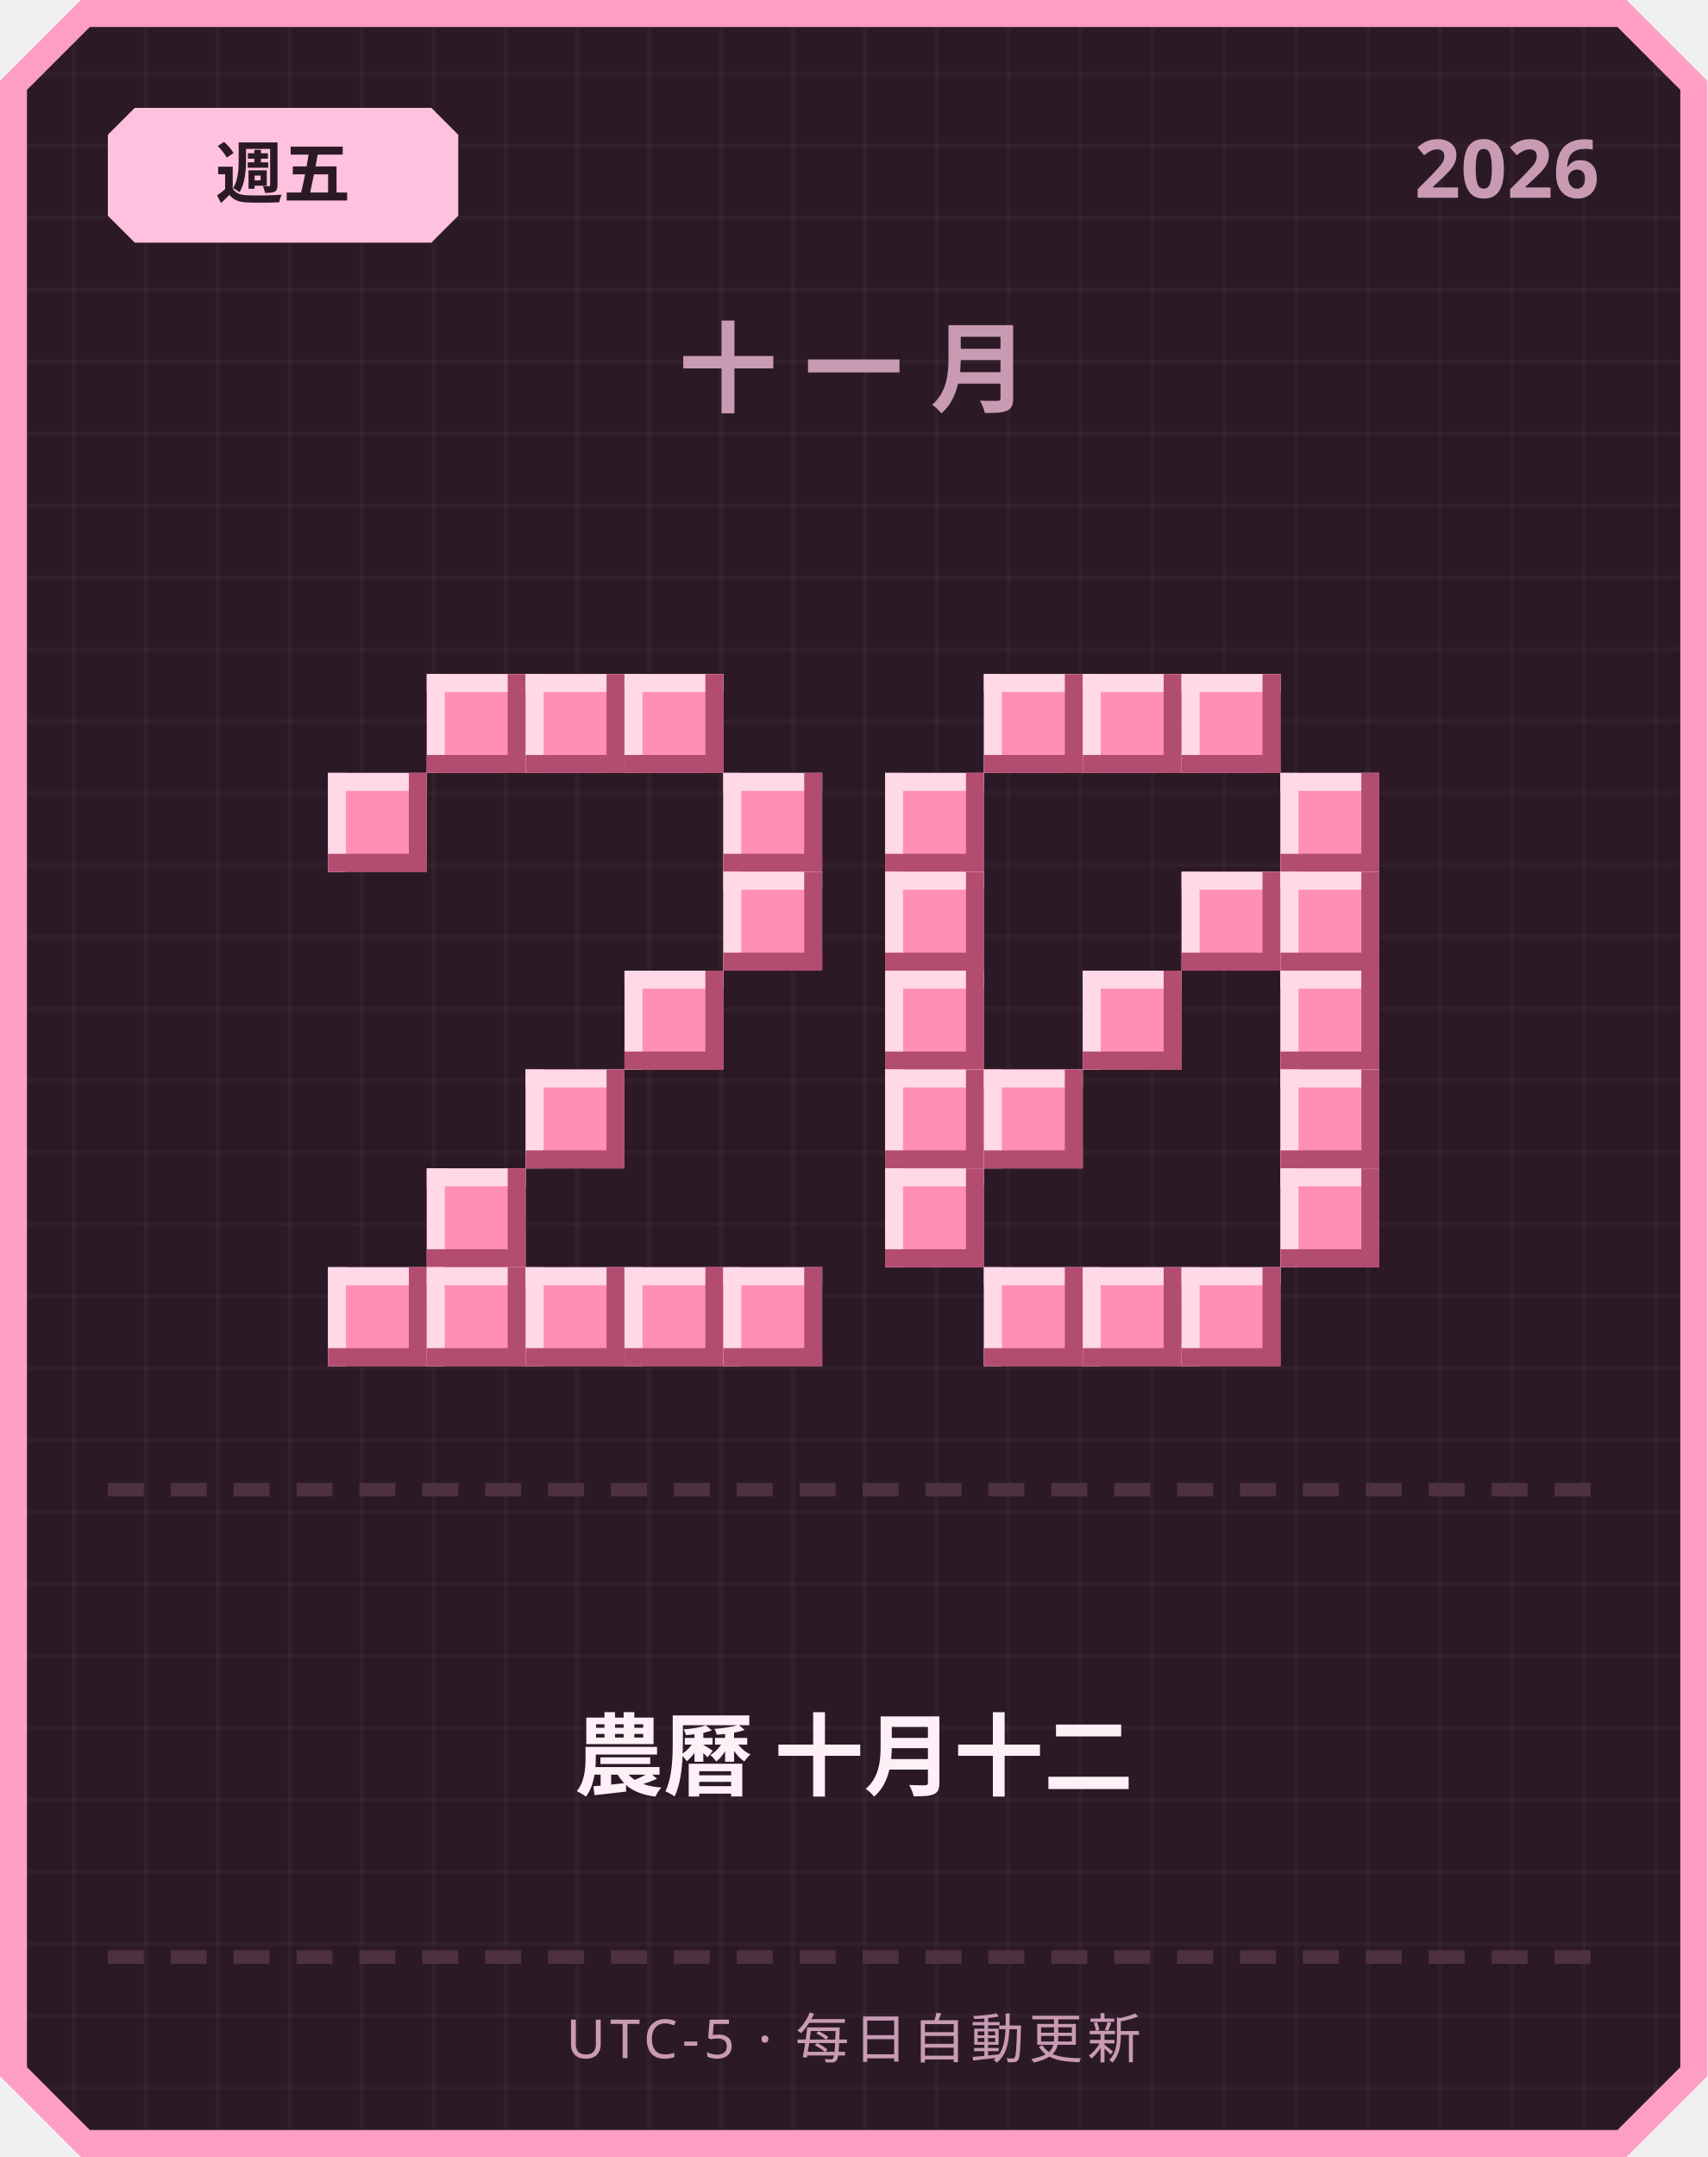
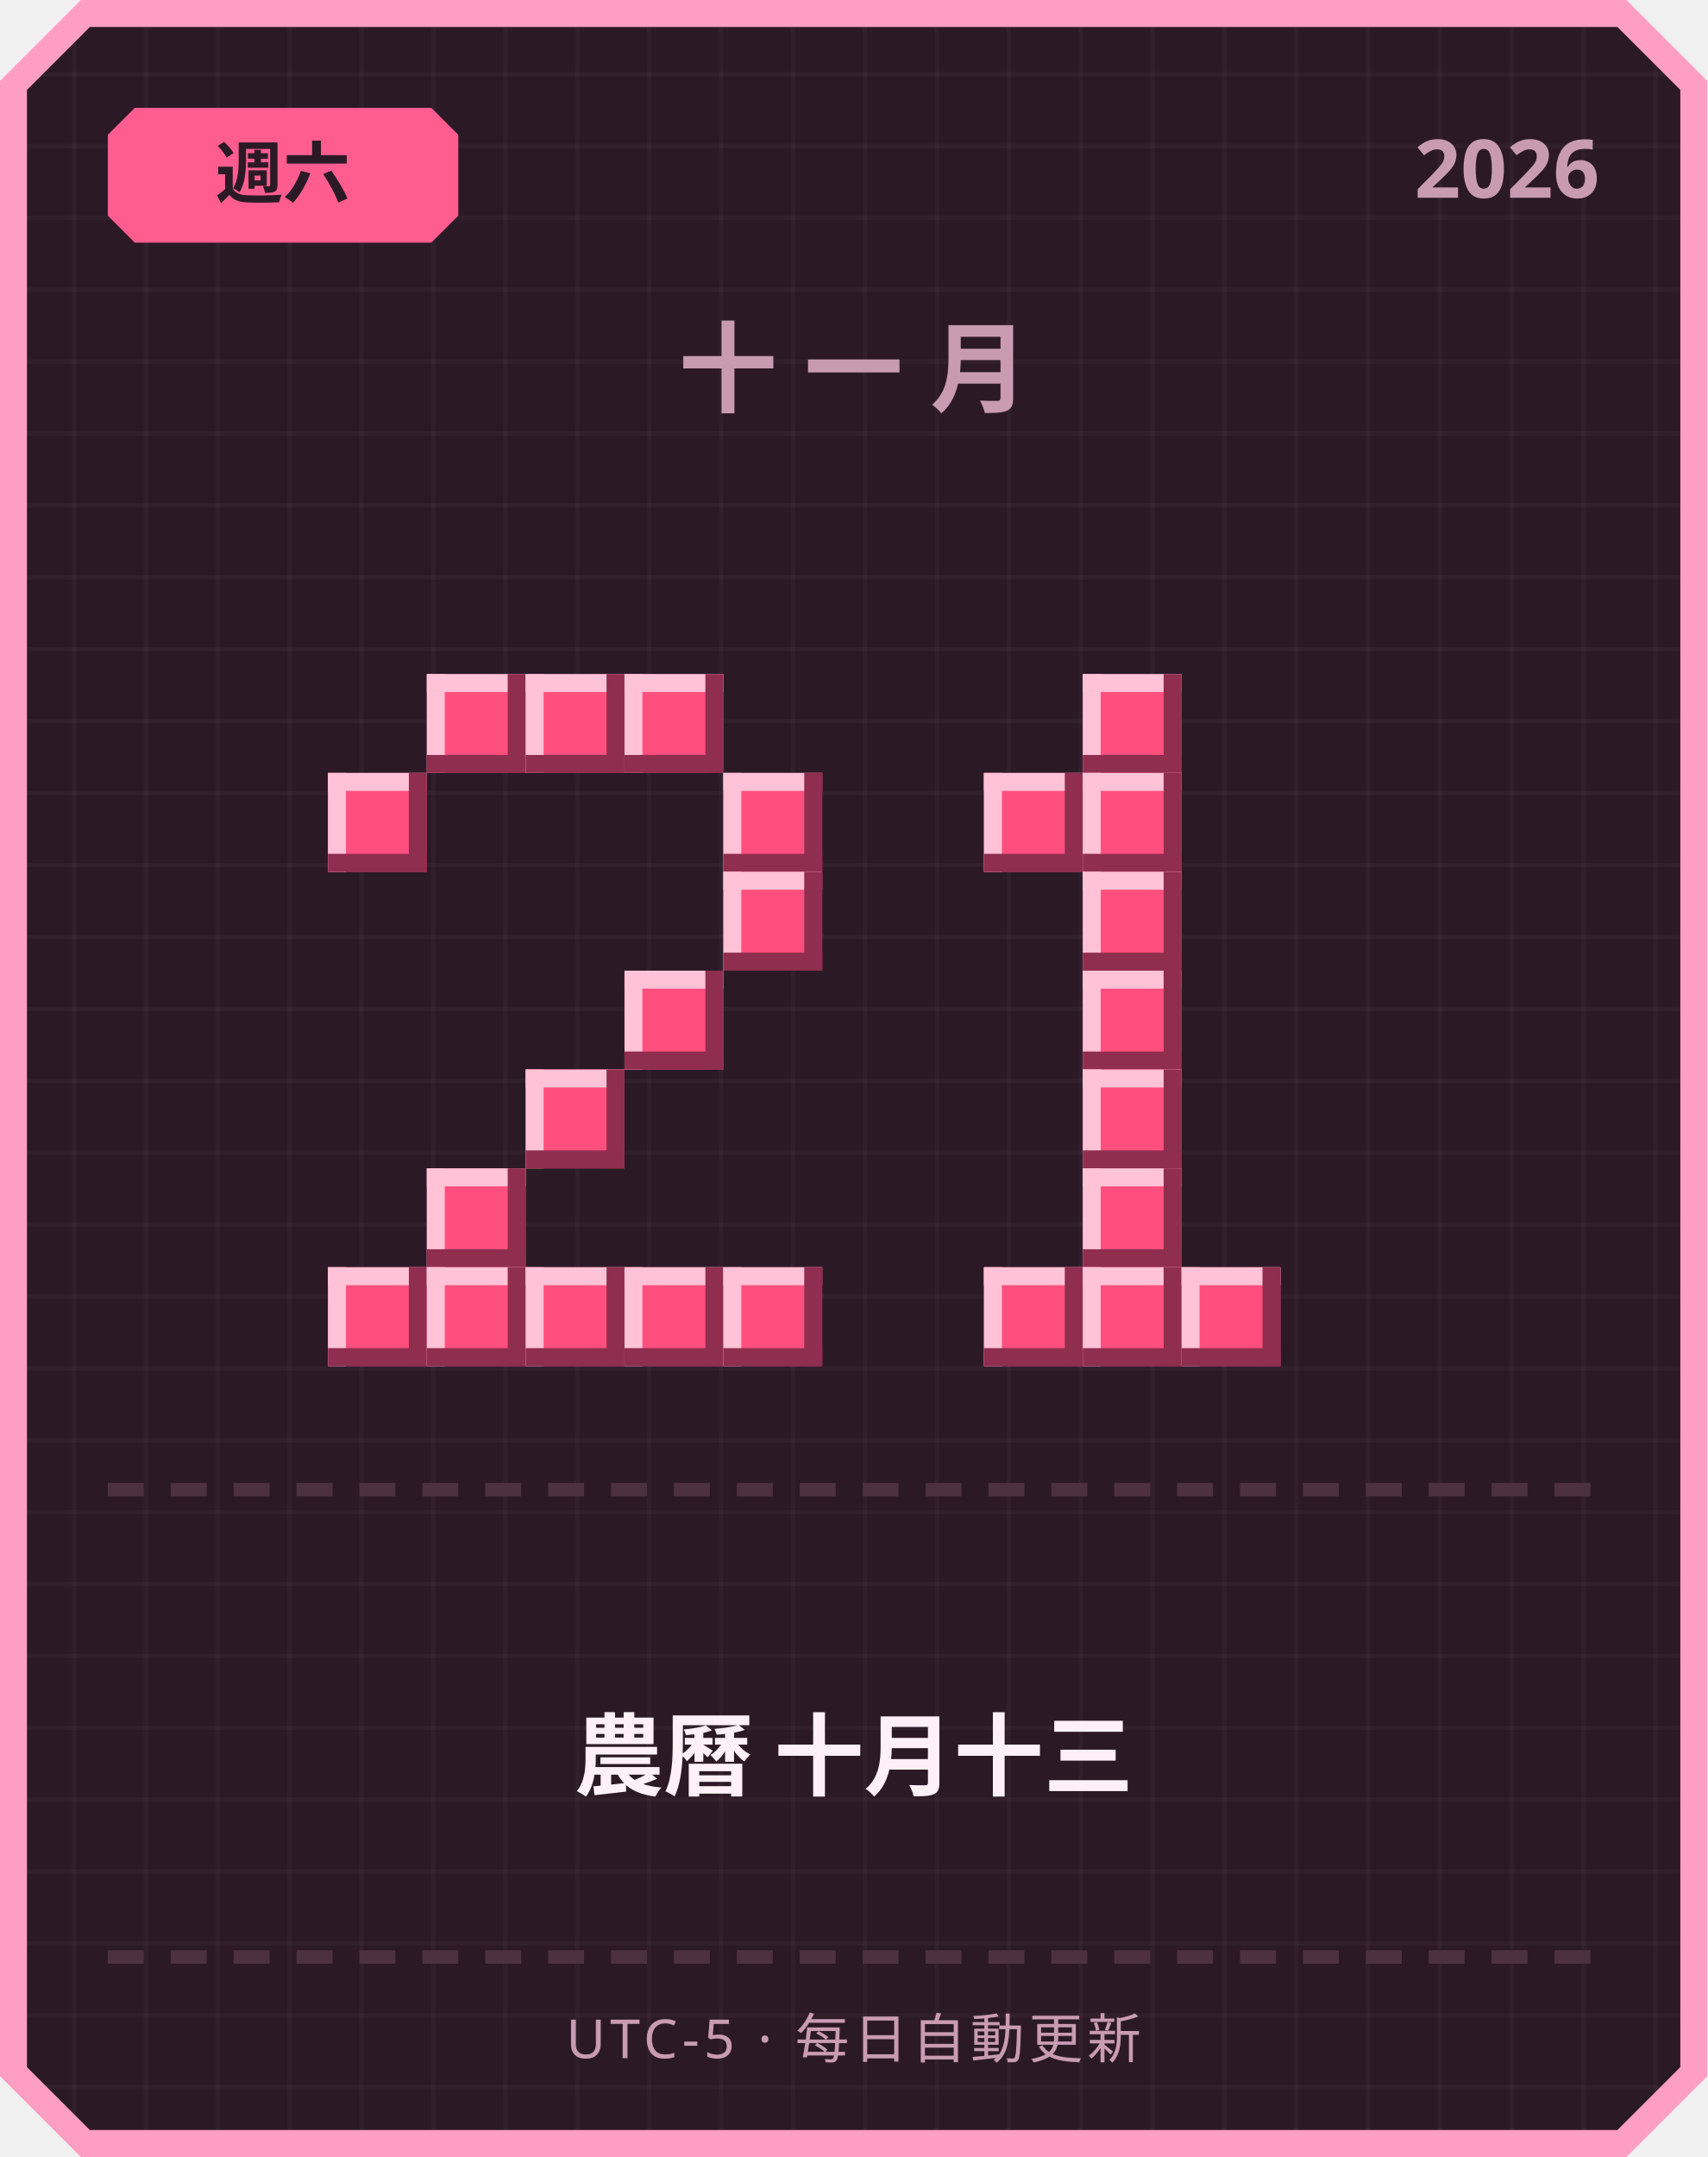
<svg xmlns="http://www.w3.org/2000/svg" width="380" height="480" viewBox="0 0 380 480">
  <defs>
    <pattern id="grid" width="16" height="16" patternUnits="userSpaceOnUse">
      <rect width="16" height="16" fill="#2b1a26" />
      <rect width="1" height="16" fill="#ffffff" opacity="0.03" />
      <rect width="16" height="1" fill="#ffffff" opacity="0.03" />
    </pattern>
  </defs>
  <path d="M 18,0 L 362,0 L 380,18 L 380,462 L 362,480 L 18,480 L 0,462 L 0,18 Z" fill="#ff9ec4" />
  <path d="M 20,6 L 360,6 L 374,20 L 374,460 L 360,474 L 20,474 L 6,460 L 6,20 Z" fill="url(#grid)" />
-   <path d="M 30,24 L 96,24 L 102,30 L 102,48 L 96,54 L 30,54 L 24,48 L 24,30 Z" fill="#ffc2de" />
-   <text x="63" y="44" text-anchor="middle" font-family="'Segoe UI', sans-serif" font-size="15" font-weight="700" fill="#2b1a26">週五</text>
+   <path d="M 30,24 L 96,24 L 102,30 L 102,48 L 96,54 L 30,54 L 24,48 L 24,30 Z" fill="#ff5d8f" />
+   <text x="63" y="44" text-anchor="middle" font-family="'Segoe UI', sans-serif" font-size="15" font-weight="700" fill="#2b1a26">週六</text>
  <text x="356" y="44" text-anchor="end" font-family="'Segoe UI', sans-serif" font-size="18" font-weight="700" fill="#c99bb3">2026</text>
  <text x="190" y="90" text-anchor="middle" font-family="'Segoe UI', sans-serif" font-size="22" font-weight="700" letter-spacing="6" fill="#c99bb3">十一月</text>
-   <rect x="95" y="150" width="22" height="22" fill="#ff8fb3" />
-   <rect x="95" y="150" width="22" height="4" fill="#ffd9e6" />
-   <rect x="95" y="150" width="4" height="22" fill="#ffd9e6" />
-   <rect x="95" y="168" width="22" height="4" fill="#b34d70" />
-   <rect x="113" y="150" width="4" height="22" fill="#b34d70" />
-   <rect x="117" y="150" width="22" height="22" fill="#ff8fb3" />
-   <rect x="117" y="150" width="22" height="4" fill="#ffd9e6" />
-   <rect x="117" y="150" width="4" height="22" fill="#ffd9e6" />
-   <rect x="117" y="168" width="22" height="4" fill="#b34d70" />
-   <rect x="135" y="150" width="4" height="22" fill="#b34d70" />
-   <rect x="139" y="150" width="22" height="22" fill="#ff8fb3" />
-   <rect x="139" y="150" width="22" height="4" fill="#ffd9e6" />
-   <rect x="139" y="150" width="4" height="22" fill="#ffd9e6" />
-   <rect x="139" y="168" width="22" height="4" fill="#b34d70" />
-   <rect x="157" y="150" width="4" height="22" fill="#b34d70" />
-   <rect x="73" y="172" width="22" height="22" fill="#ff8fb3" />
-   <rect x="73" y="172" width="22" height="4" fill="#ffd9e6" />
-   <rect x="73" y="172" width="4" height="22" fill="#ffd9e6" />
-   <rect x="73" y="190" width="22" height="4" fill="#b34d70" />
-   <rect x="91" y="172" width="4" height="22" fill="#b34d70" />
-   <rect x="161" y="172" width="22" height="22" fill="#ff8fb3" />
-   <rect x="161" y="172" width="22" height="4" fill="#ffd9e6" />
-   <rect x="161" y="172" width="4" height="22" fill="#ffd9e6" />
-   <rect x="161" y="190" width="22" height="4" fill="#b34d70" />
-   <rect x="179" y="172" width="4" height="22" fill="#b34d70" />
-   <rect x="161" y="194" width="22" height="22" fill="#ff8fb3" />
-   <rect x="161" y="194" width="22" height="4" fill="#ffd9e6" />
-   <rect x="161" y="194" width="4" height="22" fill="#ffd9e6" />
-   <rect x="161" y="212" width="22" height="4" fill="#b34d70" />
-   <rect x="179" y="194" width="4" height="22" fill="#b34d70" />
-   <rect x="139" y="216" width="22" height="22" fill="#ff8fb3" />
-   <rect x="139" y="216" width="22" height="4" fill="#ffd9e6" />
-   <rect x="139" y="216" width="4" height="22" fill="#ffd9e6" />
-   <rect x="139" y="234" width="22" height="4" fill="#b34d70" />
-   <rect x="157" y="216" width="4" height="22" fill="#b34d70" />
-   <rect x="117" y="238" width="22" height="22" fill="#ff8fb3" />
-   <rect x="117" y="238" width="22" height="4" fill="#ffd9e6" />
-   <rect x="117" y="238" width="4" height="22" fill="#ffd9e6" />
-   <rect x="117" y="256" width="22" height="4" fill="#b34d70" />
-   <rect x="135" y="238" width="4" height="22" fill="#b34d70" />
-   <rect x="95" y="260" width="22" height="22" fill="#ff8fb3" />
-   <rect x="95" y="260" width="22" height="4" fill="#ffd9e6" />
-   <rect x="95" y="260" width="4" height="22" fill="#ffd9e6" />
-   <rect x="95" y="278" width="22" height="4" fill="#b34d70" />
-   <rect x="113" y="260" width="4" height="22" fill="#b34d70" />
-   <rect x="73" y="282" width="22" height="22" fill="#ff8fb3" />
-   <rect x="73" y="282" width="22" height="4" fill="#ffd9e6" />
-   <rect x="73" y="282" width="4" height="22" fill="#ffd9e6" />
-   <rect x="73" y="300" width="22" height="4" fill="#b34d70" />
-   <rect x="91" y="282" width="4" height="22" fill="#b34d70" />
-   <rect x="95" y="282" width="22" height="22" fill="#ff8fb3" />
-   <rect x="95" y="282" width="22" height="4" fill="#ffd9e6" />
-   <rect x="95" y="282" width="4" height="22" fill="#ffd9e6" />
-   <rect x="95" y="300" width="22" height="4" fill="#b34d70" />
-   <rect x="113" y="282" width="4" height="22" fill="#b34d70" />
-   <rect x="117" y="282" width="22" height="22" fill="#ff8fb3" />
-   <rect x="117" y="282" width="22" height="4" fill="#ffd9e6" />
-   <rect x="117" y="282" width="4" height="22" fill="#ffd9e6" />
-   <rect x="117" y="300" width="22" height="4" fill="#b34d70" />
-   <rect x="135" y="282" width="4" height="22" fill="#b34d70" />
-   <rect x="139" y="282" width="22" height="22" fill="#ff8fb3" />
-   <rect x="139" y="282" width="22" height="4" fill="#ffd9e6" />
-   <rect x="139" y="282" width="4" height="22" fill="#ffd9e6" />
-   <rect x="139" y="300" width="22" height="4" fill="#b34d70" />
-   <rect x="157" y="282" width="4" height="22" fill="#b34d70" />
-   <rect x="161" y="282" width="22" height="22" fill="#ff8fb3" />
-   <rect x="161" y="282" width="22" height="4" fill="#ffd9e6" />
-   <rect x="161" y="282" width="4" height="22" fill="#ffd9e6" />
-   <rect x="161" y="300" width="22" height="4" fill="#b34d70" />
-   <rect x="179" y="282" width="4" height="22" fill="#b34d70" />
-   <rect x="219" y="150" width="22" height="22" fill="#ff8fb3" />
-   <rect x="219" y="150" width="22" height="4" fill="#ffd9e6" />
-   <rect x="219" y="150" width="4" height="22" fill="#ffd9e6" />
-   <rect x="219" y="168" width="22" height="4" fill="#b34d70" />
-   <rect x="237" y="150" width="4" height="22" fill="#b34d70" />
-   <rect x="241" y="150" width="22" height="22" fill="#ff8fb3" />
-   <rect x="241" y="150" width="22" height="4" fill="#ffd9e6" />
-   <rect x="241" y="150" width="4" height="22" fill="#ffd9e6" />
-   <rect x="241" y="168" width="22" height="4" fill="#b34d70" />
-   <rect x="259" y="150" width="4" height="22" fill="#b34d70" />
-   <rect x="263" y="150" width="22" height="22" fill="#ff8fb3" />
-   <rect x="263" y="150" width="22" height="4" fill="#ffd9e6" />
-   <rect x="263" y="150" width="4" height="22" fill="#ffd9e6" />
-   <rect x="263" y="168" width="22" height="4" fill="#b34d70" />
-   <rect x="281" y="150" width="4" height="22" fill="#b34d70" />
-   <rect x="197" y="172" width="22" height="22" fill="#ff8fb3" />
-   <rect x="197" y="172" width="22" height="4" fill="#ffd9e6" />
-   <rect x="197" y="172" width="4" height="22" fill="#ffd9e6" />
-   <rect x="197" y="190" width="22" height="4" fill="#b34d70" />
-   <rect x="215" y="172" width="4" height="22" fill="#b34d70" />
-   <rect x="285" y="172" width="22" height="22" fill="#ff8fb3" />
-   <rect x="285" y="172" width="22" height="4" fill="#ffd9e6" />
-   <rect x="285" y="172" width="4" height="22" fill="#ffd9e6" />
-   <rect x="285" y="190" width="22" height="4" fill="#b34d70" />
-   <rect x="303" y="172" width="4" height="22" fill="#b34d70" />
-   <rect x="197" y="194" width="22" height="22" fill="#ff8fb3" />
-   <rect x="197" y="194" width="22" height="4" fill="#ffd9e6" />
-   <rect x="197" y="194" width="4" height="22" fill="#ffd9e6" />
-   <rect x="197" y="212" width="22" height="4" fill="#b34d70" />
-   <rect x="215" y="194" width="4" height="22" fill="#b34d70" />
-   <rect x="263" y="194" width="22" height="22" fill="#ff8fb3" />
-   <rect x="263" y="194" width="22" height="4" fill="#ffd9e6" />
-   <rect x="263" y="194" width="4" height="22" fill="#ffd9e6" />
-   <rect x="263" y="212" width="22" height="4" fill="#b34d70" />
-   <rect x="281" y="194" width="4" height="22" fill="#b34d70" />
-   <rect x="285" y="194" width="22" height="22" fill="#ff8fb3" />
-   <rect x="285" y="194" width="22" height="4" fill="#ffd9e6" />
-   <rect x="285" y="194" width="4" height="22" fill="#ffd9e6" />
-   <rect x="285" y="212" width="22" height="4" fill="#b34d70" />
-   <rect x="303" y="194" width="4" height="22" fill="#b34d70" />
-   <rect x="197" y="216" width="22" height="22" fill="#ff8fb3" />
-   <rect x="197" y="216" width="22" height="4" fill="#ffd9e6" />
-   <rect x="197" y="216" width="4" height="22" fill="#ffd9e6" />
-   <rect x="197" y="234" width="22" height="4" fill="#b34d70" />
-   <rect x="215" y="216" width="4" height="22" fill="#b34d70" />
-   <rect x="241" y="216" width="22" height="22" fill="#ff8fb3" />
-   <rect x="241" y="216" width="22" height="4" fill="#ffd9e6" />
-   <rect x="241" y="216" width="4" height="22" fill="#ffd9e6" />
-   <rect x="241" y="234" width="22" height="4" fill="#b34d70" />
-   <rect x="259" y="216" width="4" height="22" fill="#b34d70" />
-   <rect x="285" y="216" width="22" height="22" fill="#ff8fb3" />
-   <rect x="285" y="216" width="22" height="4" fill="#ffd9e6" />
-   <rect x="285" y="216" width="4" height="22" fill="#ffd9e6" />
-   <rect x="285" y="234" width="22" height="4" fill="#b34d70" />
-   <rect x="303" y="216" width="4" height="22" fill="#b34d70" />
-   <rect x="197" y="238" width="22" height="22" fill="#ff8fb3" />
-   <rect x="197" y="238" width="22" height="4" fill="#ffd9e6" />
-   <rect x="197" y="238" width="4" height="22" fill="#ffd9e6" />
-   <rect x="197" y="256" width="22" height="4" fill="#b34d70" />
-   <rect x="215" y="238" width="4" height="22" fill="#b34d70" />
-   <rect x="219" y="238" width="22" height="22" fill="#ff8fb3" />
-   <rect x="219" y="238" width="22" height="4" fill="#ffd9e6" />
-   <rect x="219" y="238" width="4" height="22" fill="#ffd9e6" />
-   <rect x="219" y="256" width="22" height="4" fill="#b34d70" />
-   <rect x="237" y="238" width="4" height="22" fill="#b34d70" />
-   <rect x="285" y="238" width="22" height="22" fill="#ff8fb3" />
-   <rect x="285" y="238" width="22" height="4" fill="#ffd9e6" />
-   <rect x="285" y="238" width="4" height="22" fill="#ffd9e6" />
-   <rect x="285" y="256" width="22" height="4" fill="#b34d70" />
-   <rect x="303" y="238" width="4" height="22" fill="#b34d70" />
-   <rect x="197" y="260" width="22" height="22" fill="#ff8fb3" />
-   <rect x="197" y="260" width="22" height="4" fill="#ffd9e6" />
-   <rect x="197" y="260" width="4" height="22" fill="#ffd9e6" />
-   <rect x="197" y="278" width="22" height="4" fill="#b34d70" />
-   <rect x="215" y="260" width="4" height="22" fill="#b34d70" />
-   <rect x="285" y="260" width="22" height="22" fill="#ff8fb3" />
-   <rect x="285" y="260" width="22" height="4" fill="#ffd9e6" />
-   <rect x="285" y="260" width="4" height="22" fill="#ffd9e6" />
-   <rect x="285" y="278" width="22" height="4" fill="#b34d70" />
-   <rect x="303" y="260" width="4" height="22" fill="#b34d70" />
-   <rect x="219" y="282" width="22" height="22" fill="#ff8fb3" />
-   <rect x="219" y="282" width="22" height="4" fill="#ffd9e6" />
-   <rect x="219" y="282" width="4" height="22" fill="#ffd9e6" />
-   <rect x="219" y="300" width="22" height="4" fill="#b34d70" />
-   <rect x="237" y="282" width="4" height="22" fill="#b34d70" />
-   <rect x="241" y="282" width="22" height="22" fill="#ff8fb3" />
-   <rect x="241" y="282" width="22" height="4" fill="#ffd9e6" />
-   <rect x="241" y="282" width="4" height="22" fill="#ffd9e6" />
-   <rect x="241" y="300" width="22" height="4" fill="#b34d70" />
-   <rect x="259" y="282" width="4" height="22" fill="#b34d70" />
-   <rect x="263" y="282" width="22" height="22" fill="#ff8fb3" />
-   <rect x="263" y="282" width="22" height="4" fill="#ffd9e6" />
-   <rect x="263" y="282" width="4" height="22" fill="#ffd9e6" />
-   <rect x="263" y="300" width="22" height="4" fill="#b34d70" />
-   <rect x="281" y="282" width="4" height="22" fill="#b34d70" />
+   <rect x="95" y="150" width="22" height="22" fill="#ff4f7e" />
+   <rect x="95" y="150" width="22" height="4" fill="#ffc2d6" />
+   <rect x="95" y="150" width="4" height="22" fill="#ffc2d6" />
+   <rect x="95" y="168" width="22" height="4" fill="#8f2e4e" />
+   <rect x="113" y="150" width="4" height="22" fill="#8f2e4e" />
+   <rect x="117" y="150" width="22" height="22" fill="#ff4f7e" />
+   <rect x="117" y="150" width="22" height="4" fill="#ffc2d6" />
+   <rect x="117" y="150" width="4" height="22" fill="#ffc2d6" />
+   <rect x="117" y="168" width="22" height="4" fill="#8f2e4e" />
+   <rect x="135" y="150" width="4" height="22" fill="#8f2e4e" />
+   <rect x="139" y="150" width="22" height="22" fill="#ff4f7e" />
+   <rect x="139" y="150" width="22" height="4" fill="#ffc2d6" />
+   <rect x="139" y="150" width="4" height="22" fill="#ffc2d6" />
+   <rect x="139" y="168" width="22" height="4" fill="#8f2e4e" />
+   <rect x="157" y="150" width="4" height="22" fill="#8f2e4e" />
+   <rect x="73" y="172" width="22" height="22" fill="#ff4f7e" />
+   <rect x="73" y="172" width="22" height="4" fill="#ffc2d6" />
+   <rect x="73" y="172" width="4" height="22" fill="#ffc2d6" />
+   <rect x="73" y="190" width="22" height="4" fill="#8f2e4e" />
+   <rect x="91" y="172" width="4" height="22" fill="#8f2e4e" />
+   <rect x="161" y="172" width="22" height="22" fill="#ff4f7e" />
+   <rect x="161" y="172" width="22" height="4" fill="#ffc2d6" />
+   <rect x="161" y="172" width="4" height="22" fill="#ffc2d6" />
+   <rect x="161" y="190" width="22" height="4" fill="#8f2e4e" />
+   <rect x="179" y="172" width="4" height="22" fill="#8f2e4e" />
+   <rect x="161" y="194" width="22" height="22" fill="#ff4f7e" />
+   <rect x="161" y="194" width="22" height="4" fill="#ffc2d6" />
+   <rect x="161" y="194" width="4" height="22" fill="#ffc2d6" />
+   <rect x="161" y="212" width="22" height="4" fill="#8f2e4e" />
+   <rect x="179" y="194" width="4" height="22" fill="#8f2e4e" />
+   <rect x="139" y="216" width="22" height="22" fill="#ff4f7e" />
+   <rect x="139" y="216" width="22" height="4" fill="#ffc2d6" />
+   <rect x="139" y="216" width="4" height="22" fill="#ffc2d6" />
+   <rect x="139" y="234" width="22" height="4" fill="#8f2e4e" />
+   <rect x="157" y="216" width="4" height="22" fill="#8f2e4e" />
+   <rect x="117" y="238" width="22" height="22" fill="#ff4f7e" />
+   <rect x="117" y="238" width="22" height="4" fill="#ffc2d6" />
+   <rect x="117" y="238" width="4" height="22" fill="#ffc2d6" />
+   <rect x="117" y="256" width="22" height="4" fill="#8f2e4e" />
+   <rect x="135" y="238" width="4" height="22" fill="#8f2e4e" />
+   <rect x="95" y="260" width="22" height="22" fill="#ff4f7e" />
+   <rect x="95" y="260" width="22" height="4" fill="#ffc2d6" />
+   <rect x="95" y="260" width="4" height="22" fill="#ffc2d6" />
+   <rect x="95" y="278" width="22" height="4" fill="#8f2e4e" />
+   <rect x="113" y="260" width="4" height="22" fill="#8f2e4e" />
+   <rect x="73" y="282" width="22" height="22" fill="#ff4f7e" />
+   <rect x="73" y="282" width="22" height="4" fill="#ffc2d6" />
+   <rect x="73" y="282" width="4" height="22" fill="#ffc2d6" />
+   <rect x="73" y="300" width="22" height="4" fill="#8f2e4e" />
+   <rect x="91" y="282" width="4" height="22" fill="#8f2e4e" />
+   <rect x="95" y="282" width="22" height="22" fill="#ff4f7e" />
+   <rect x="95" y="282" width="22" height="4" fill="#ffc2d6" />
+   <rect x="95" y="282" width="4" height="22" fill="#ffc2d6" />
+   <rect x="95" y="300" width="22" height="4" fill="#8f2e4e" />
+   <rect x="113" y="282" width="4" height="22" fill="#8f2e4e" />
+   <rect x="117" y="282" width="22" height="22" fill="#ff4f7e" />
+   <rect x="117" y="282" width="22" height="4" fill="#ffc2d6" />
+   <rect x="117" y="282" width="4" height="22" fill="#ffc2d6" />
+   <rect x="117" y="300" width="22" height="4" fill="#8f2e4e" />
+   <rect x="135" y="282" width="4" height="22" fill="#8f2e4e" />
+   <rect x="139" y="282" width="22" height="22" fill="#ff4f7e" />
+   <rect x="139" y="282" width="22" height="4" fill="#ffc2d6" />
+   <rect x="139" y="282" width="4" height="22" fill="#ffc2d6" />
+   <rect x="139" y="300" width="22" height="4" fill="#8f2e4e" />
+   <rect x="157" y="282" width="4" height="22" fill="#8f2e4e" />
+   <rect x="161" y="282" width="22" height="22" fill="#ff4f7e" />
+   <rect x="161" y="282" width="22" height="4" fill="#ffc2d6" />
+   <rect x="161" y="282" width="4" height="22" fill="#ffc2d6" />
+   <rect x="161" y="300" width="22" height="4" fill="#8f2e4e" />
+   <rect x="179" y="282" width="4" height="22" fill="#8f2e4e" />
+   <rect x="241" y="150" width="22" height="22" fill="#ff4f7e" />
+   <rect x="241" y="150" width="22" height="4" fill="#ffc2d6" />
+   <rect x="241" y="150" width="4" height="22" fill="#ffc2d6" />
+   <rect x="241" y="168" width="22" height="4" fill="#8f2e4e" />
+   <rect x="259" y="150" width="4" height="22" fill="#8f2e4e" />
+   <rect x="219" y="172" width="22" height="22" fill="#ff4f7e" />
+   <rect x="219" y="172" width="22" height="4" fill="#ffc2d6" />
+   <rect x="219" y="172" width="4" height="22" fill="#ffc2d6" />
+   <rect x="219" y="190" width="22" height="4" fill="#8f2e4e" />
+   <rect x="237" y="172" width="4" height="22" fill="#8f2e4e" />
+   <rect x="241" y="172" width="22" height="22" fill="#ff4f7e" />
+   <rect x="241" y="172" width="22" height="4" fill="#ffc2d6" />
+   <rect x="241" y="172" width="4" height="22" fill="#ffc2d6" />
+   <rect x="241" y="190" width="22" height="4" fill="#8f2e4e" />
+   <rect x="259" y="172" width="4" height="22" fill="#8f2e4e" />
+   <rect x="241" y="194" width="22" height="22" fill="#ff4f7e" />
+   <rect x="241" y="194" width="22" height="4" fill="#ffc2d6" />
+   <rect x="241" y="194" width="4" height="22" fill="#ffc2d6" />
+   <rect x="241" y="212" width="22" height="4" fill="#8f2e4e" />
+   <rect x="259" y="194" width="4" height="22" fill="#8f2e4e" />
+   <rect x="241" y="216" width="22" height="22" fill="#ff4f7e" />
+   <rect x="241" y="216" width="22" height="4" fill="#ffc2d6" />
+   <rect x="241" y="216" width="4" height="22" fill="#ffc2d6" />
+   <rect x="241" y="234" width="22" height="4" fill="#8f2e4e" />
+   <rect x="259" y="216" width="4" height="22" fill="#8f2e4e" />
+   <rect x="241" y="238" width="22" height="22" fill="#ff4f7e" />
+   <rect x="241" y="238" width="22" height="4" fill="#ffc2d6" />
+   <rect x="241" y="238" width="4" height="22" fill="#ffc2d6" />
+   <rect x="241" y="256" width="22" height="4" fill="#8f2e4e" />
+   <rect x="259" y="238" width="4" height="22" fill="#8f2e4e" />
+   <rect x="241" y="260" width="22" height="22" fill="#ff4f7e" />
+   <rect x="241" y="260" width="22" height="4" fill="#ffc2d6" />
+   <rect x="241" y="260" width="4" height="22" fill="#ffc2d6" />
+   <rect x="241" y="278" width="22" height="4" fill="#8f2e4e" />
+   <rect x="259" y="260" width="4" height="22" fill="#8f2e4e" />
+   <rect x="219" y="282" width="22" height="22" fill="#ff4f7e" />
+   <rect x="219" y="282" width="22" height="4" fill="#ffc2d6" />
+   <rect x="219" y="282" width="4" height="22" fill="#ffc2d6" />
+   <rect x="219" y="300" width="22" height="4" fill="#8f2e4e" />
+   <rect x="237" y="282" width="4" height="22" fill="#8f2e4e" />
+   <rect x="241" y="282" width="22" height="22" fill="#ff4f7e" />
+   <rect x="241" y="282" width="22" height="4" fill="#ffc2d6" />
+   <rect x="241" y="282" width="4" height="22" fill="#ffc2d6" />
+   <rect x="241" y="300" width="22" height="4" fill="#8f2e4e" />
+   <rect x="259" y="282" width="4" height="22" fill="#8f2e4e" />
+   <rect x="263" y="282" width="22" height="22" fill="#ff4f7e" />
+   <rect x="263" y="282" width="22" height="4" fill="#ffc2d6" />
+   <rect x="263" y="282" width="4" height="22" fill="#ffc2d6" />
+   <rect x="263" y="300" width="22" height="4" fill="#8f2e4e" />
+   <rect x="281" y="282" width="4" height="22" fill="#8f2e4e" />
  <rect x="24" y="330" width="8" height="3" fill="#4d3140" />
  <rect x="38" y="330" width="8" height="3" fill="#4d3140" />
  <rect x="52" y="330" width="8" height="3" fill="#4d3140" />
  <rect x="66" y="330" width="8" height="3" fill="#4d3140" />
  <rect x="80" y="330" width="8" height="3" fill="#4d3140" />
  <rect x="94" y="330" width="8" height="3" fill="#4d3140" />
  <rect x="108" y="330" width="8" height="3" fill="#4d3140" />
  <rect x="122" y="330" width="8" height="3" fill="#4d3140" />
  <rect x="136" y="330" width="8" height="3" fill="#4d3140" />
  <rect x="150" y="330" width="8" height="3" fill="#4d3140" />
  <rect x="164" y="330" width="8" height="3" fill="#4d3140" />
  <rect x="178" y="330" width="8" height="3" fill="#4d3140" />
  <rect x="192" y="330" width="8" height="3" fill="#4d3140" />
  <rect x="206" y="330" width="8" height="3" fill="#4d3140" />
  <rect x="220" y="330" width="8" height="3" fill="#4d3140" />
  <rect x="234" y="330" width="8" height="3" fill="#4d3140" />
  <rect x="248" y="330" width="8" height="3" fill="#4d3140" />
  <rect x="262" y="330" width="8" height="3" fill="#4d3140" />
  <rect x="276" y="330" width="8" height="3" fill="#4d3140" />
  <rect x="290" y="330" width="8" height="3" fill="#4d3140" />
  <rect x="304" y="330" width="8" height="3" fill="#4d3140" />
  <rect x="318" y="330" width="8" height="3" fill="#4d3140" />
  <rect x="332" y="330" width="8" height="3" fill="#4d3140" />
  <rect x="346" y="330" width="8" height="3" fill="#4d3140" />
-   <text x="190" y="398" text-anchor="middle" font-family="'Segoe UI', 'Microsoft JhengHei', sans-serif" font-size="20" font-weight="700" fill="#fdf0f6">農曆 十月十二</text>
+   <text x="190" y="398" text-anchor="middle" font-family="'Segoe UI', 'Microsoft JhengHei', sans-serif" font-size="20" font-weight="700" fill="#fdf0f6">農曆 十月十三</text>
  <rect x="24" y="434" width="8" height="3" fill="#4d3140" />
  <rect x="38" y="434" width="8" height="3" fill="#4d3140" />
  <rect x="52" y="434" width="8" height="3" fill="#4d3140" />
  <rect x="66" y="434" width="8" height="3" fill="#4d3140" />
  <rect x="80" y="434" width="8" height="3" fill="#4d3140" />
  <rect x="94" y="434" width="8" height="3" fill="#4d3140" />
  <rect x="108" y="434" width="8" height="3" fill="#4d3140" />
  <rect x="122" y="434" width="8" height="3" fill="#4d3140" />
  <rect x="136" y="434" width="8" height="3" fill="#4d3140" />
  <rect x="150" y="434" width="8" height="3" fill="#4d3140" />
  <rect x="164" y="434" width="8" height="3" fill="#4d3140" />
  <rect x="178" y="434" width="8" height="3" fill="#4d3140" />
  <rect x="192" y="434" width="8" height="3" fill="#4d3140" />
  <rect x="206" y="434" width="8" height="3" fill="#4d3140" />
  <rect x="220" y="434" width="8" height="3" fill="#4d3140" />
  <rect x="234" y="434" width="8" height="3" fill="#4d3140" />
  <rect x="248" y="434" width="8" height="3" fill="#4d3140" />
  <rect x="262" y="434" width="8" height="3" fill="#4d3140" />
  <rect x="276" y="434" width="8" height="3" fill="#4d3140" />
  <rect x="290" y="434" width="8" height="3" fill="#4d3140" />
  <rect x="304" y="434" width="8" height="3" fill="#4d3140" />
  <rect x="318" y="434" width="8" height="3" fill="#4d3140" />
  <rect x="332" y="434" width="8" height="3" fill="#4d3140" />
  <rect x="346" y="434" width="8" height="3" fill="#4d3140" />
  <text x="190" y="458" text-anchor="middle" font-family="'Segoe UI', sans-serif" font-size="12" letter-spacing="1" fill="#c99bb3">UTC-5 · 每日自動更新</text>
</svg>
